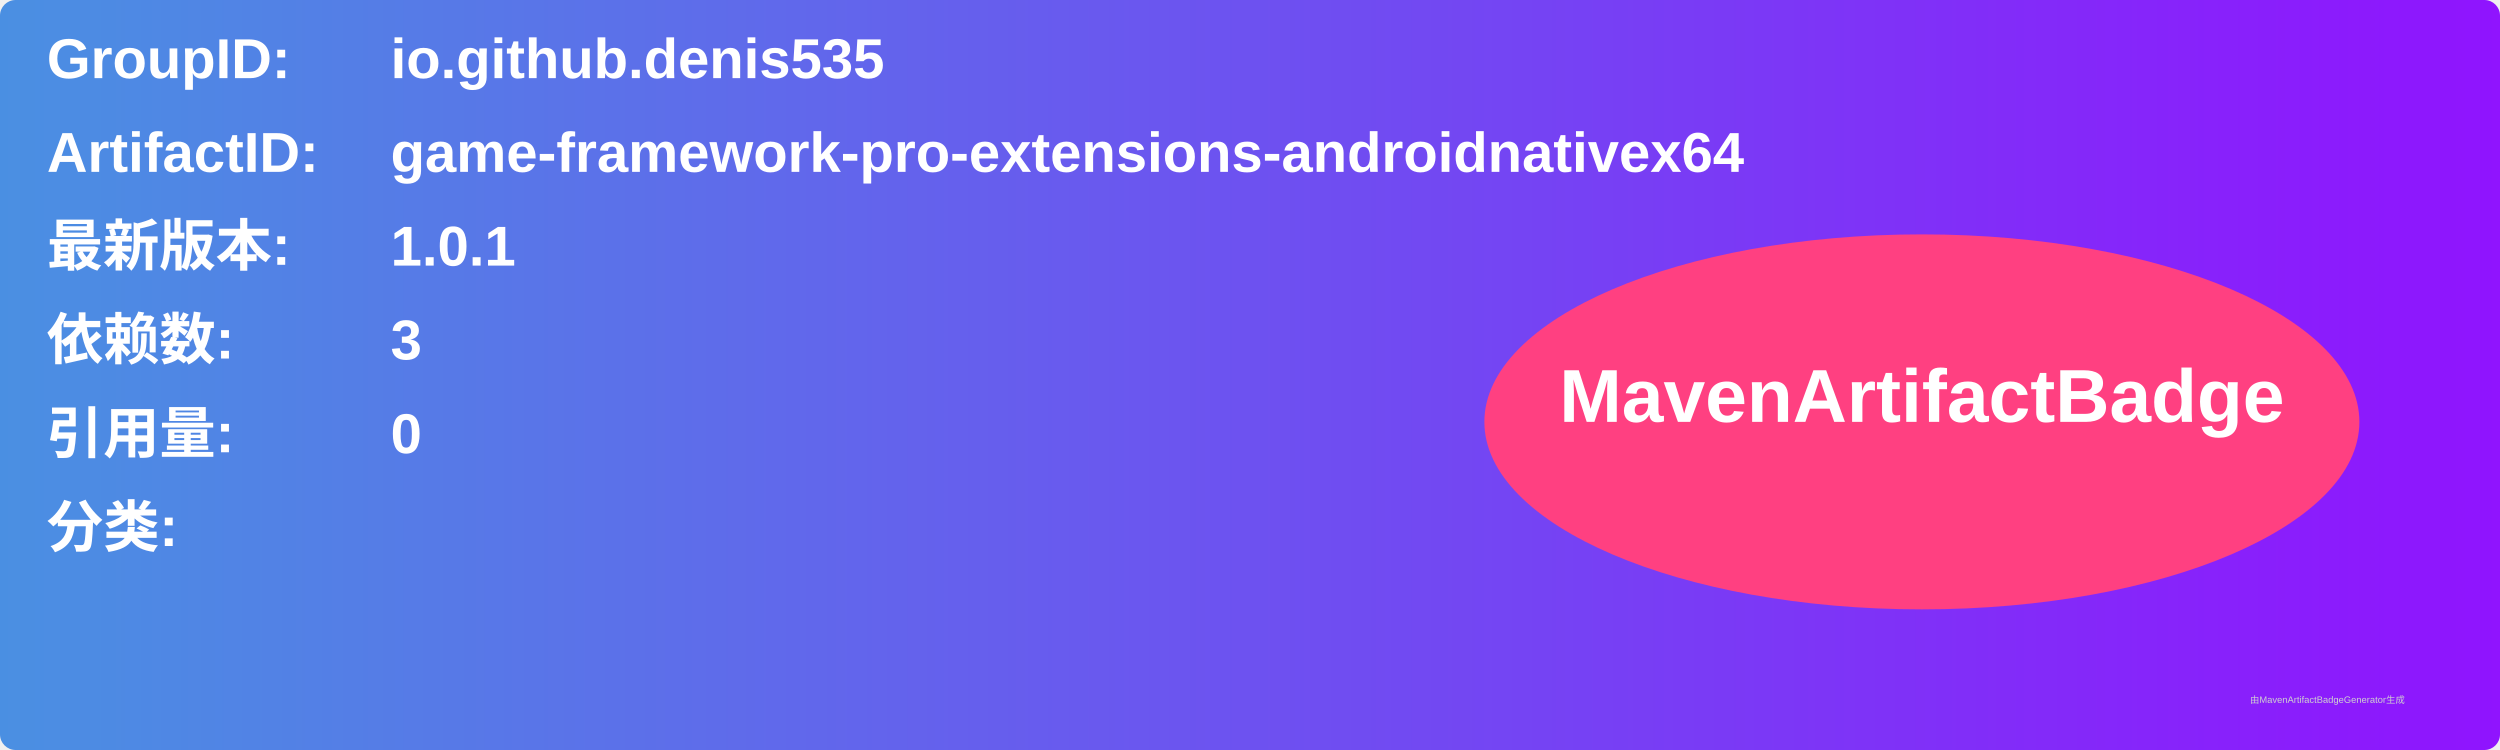
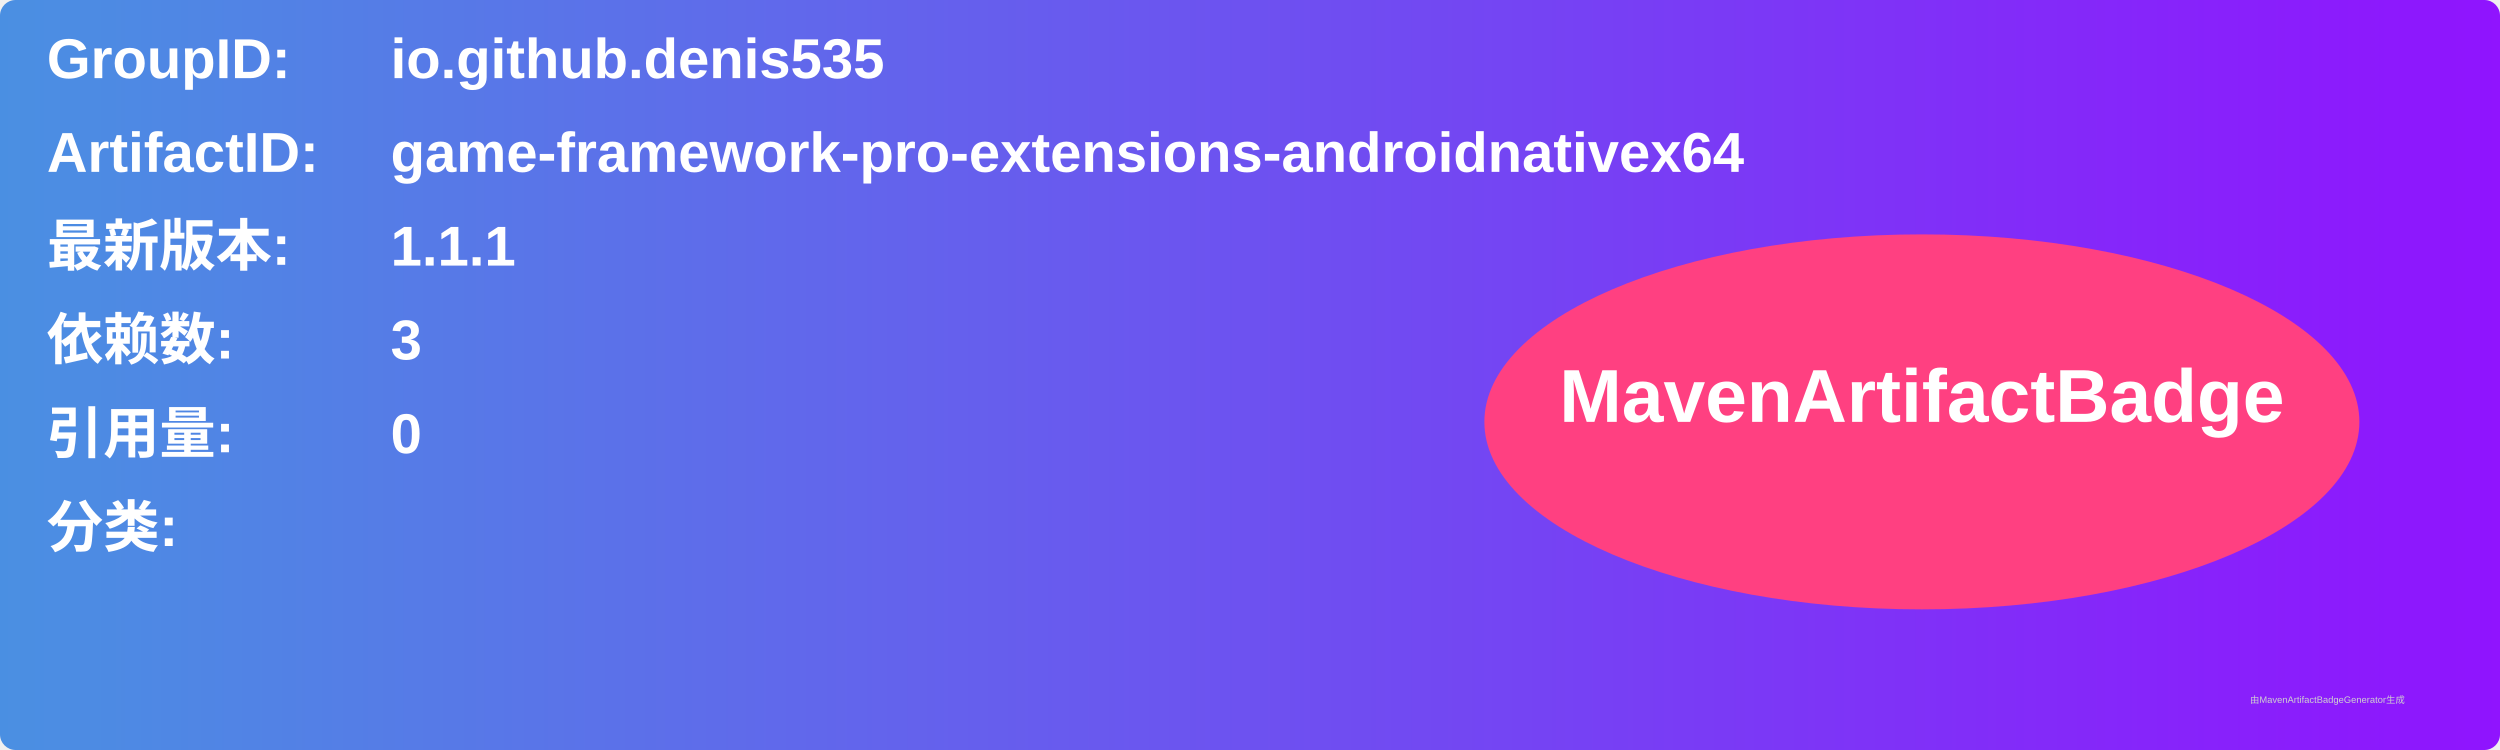
<svg xmlns="http://www.w3.org/2000/svg" width="800" height="240" viewBox="0 0 800 240">
  <linearGradient id="grad" x1="0%" y1="0%" x2="100%" y2="0%">
    <stop offset="0%" stop-color="#4a90e2" />
    <stop offset="100%" stop-color="#9013fe" />
  </linearGradient>
  <rect width="100%" height="100%" rx="5" ry="5" fill="url(#grad)" />
  <g transform="translate(15, 15)">
    <text x="0" y="10" font-family="Arial" font-size="18" fill="white" font-weight="bold" width="260">GroupID:</text>
    <text x="110" y="10" font-family="Arial" font-size="18" fill="white" font-weight="bold" width="460">io.github.denis535</text>
    <text x="0" y="40" font-family="Arial" font-size="18" fill="white" font-weight="bold" width="260">ArtifactID:</text>
    <text x="110" y="40" font-family="Arial" font-size="18" fill="white" font-weight="bold" width="460">game-framework-pro-extensions-androidnativex64</text>
    <text x="0" y="70" font-family="Arial" font-size="18" fill="white" font-weight="bold">最新版本:</text>
    <text x="110" y="70" font-family="Arial" font-size="18" fill="white" font-weight="bold">
-       <tspan font-weight="bold">1.0.1</tspan>
+       <tspan font-weight="bold">1.1.1</tspan>
    </text>
    <text x="0" y="100" font-family="Arial" font-size="18" fill="white" font-weight="bold">依赖数: </text>
    <text x="110" y="100" font-family="Arial" font-size="18" fill="white">
      <tspan font-weight="bold">3</tspan>
    </text>
    <text x="0" y="130" font-family="Arial" font-size="18" fill="white" font-weight="bold">引用量: </text>
    <text x="110" y="130" font-family="Arial" font-size="18" fill="white">
      <tspan font-weight="bold">0</tspan>
    </text>
    <text x="0" y="160" font-family="Arial" font-size="18" fill="white" font-weight="bold">分类:</text>
    <text x="10" y="190" font-family="Arial" font-size="10" fill="white">
      <tspan font-weight="bold" />
    </text>
    <ellipse cx="600" cy="120" rx="140" ry="60" fill="#ff4081" />
    <text x="600" y="120" text-anchor="middle" font-family="Arial" font-size="24" fill="white" font-weight="bold">MavenArtifactBadge</text>
  </g>
  <text x="720" y="225" font-family="Arial" font-size="3" fill="#d0d0d0">由MavenArtifactBadgeGenerator生成</text>
</svg>
